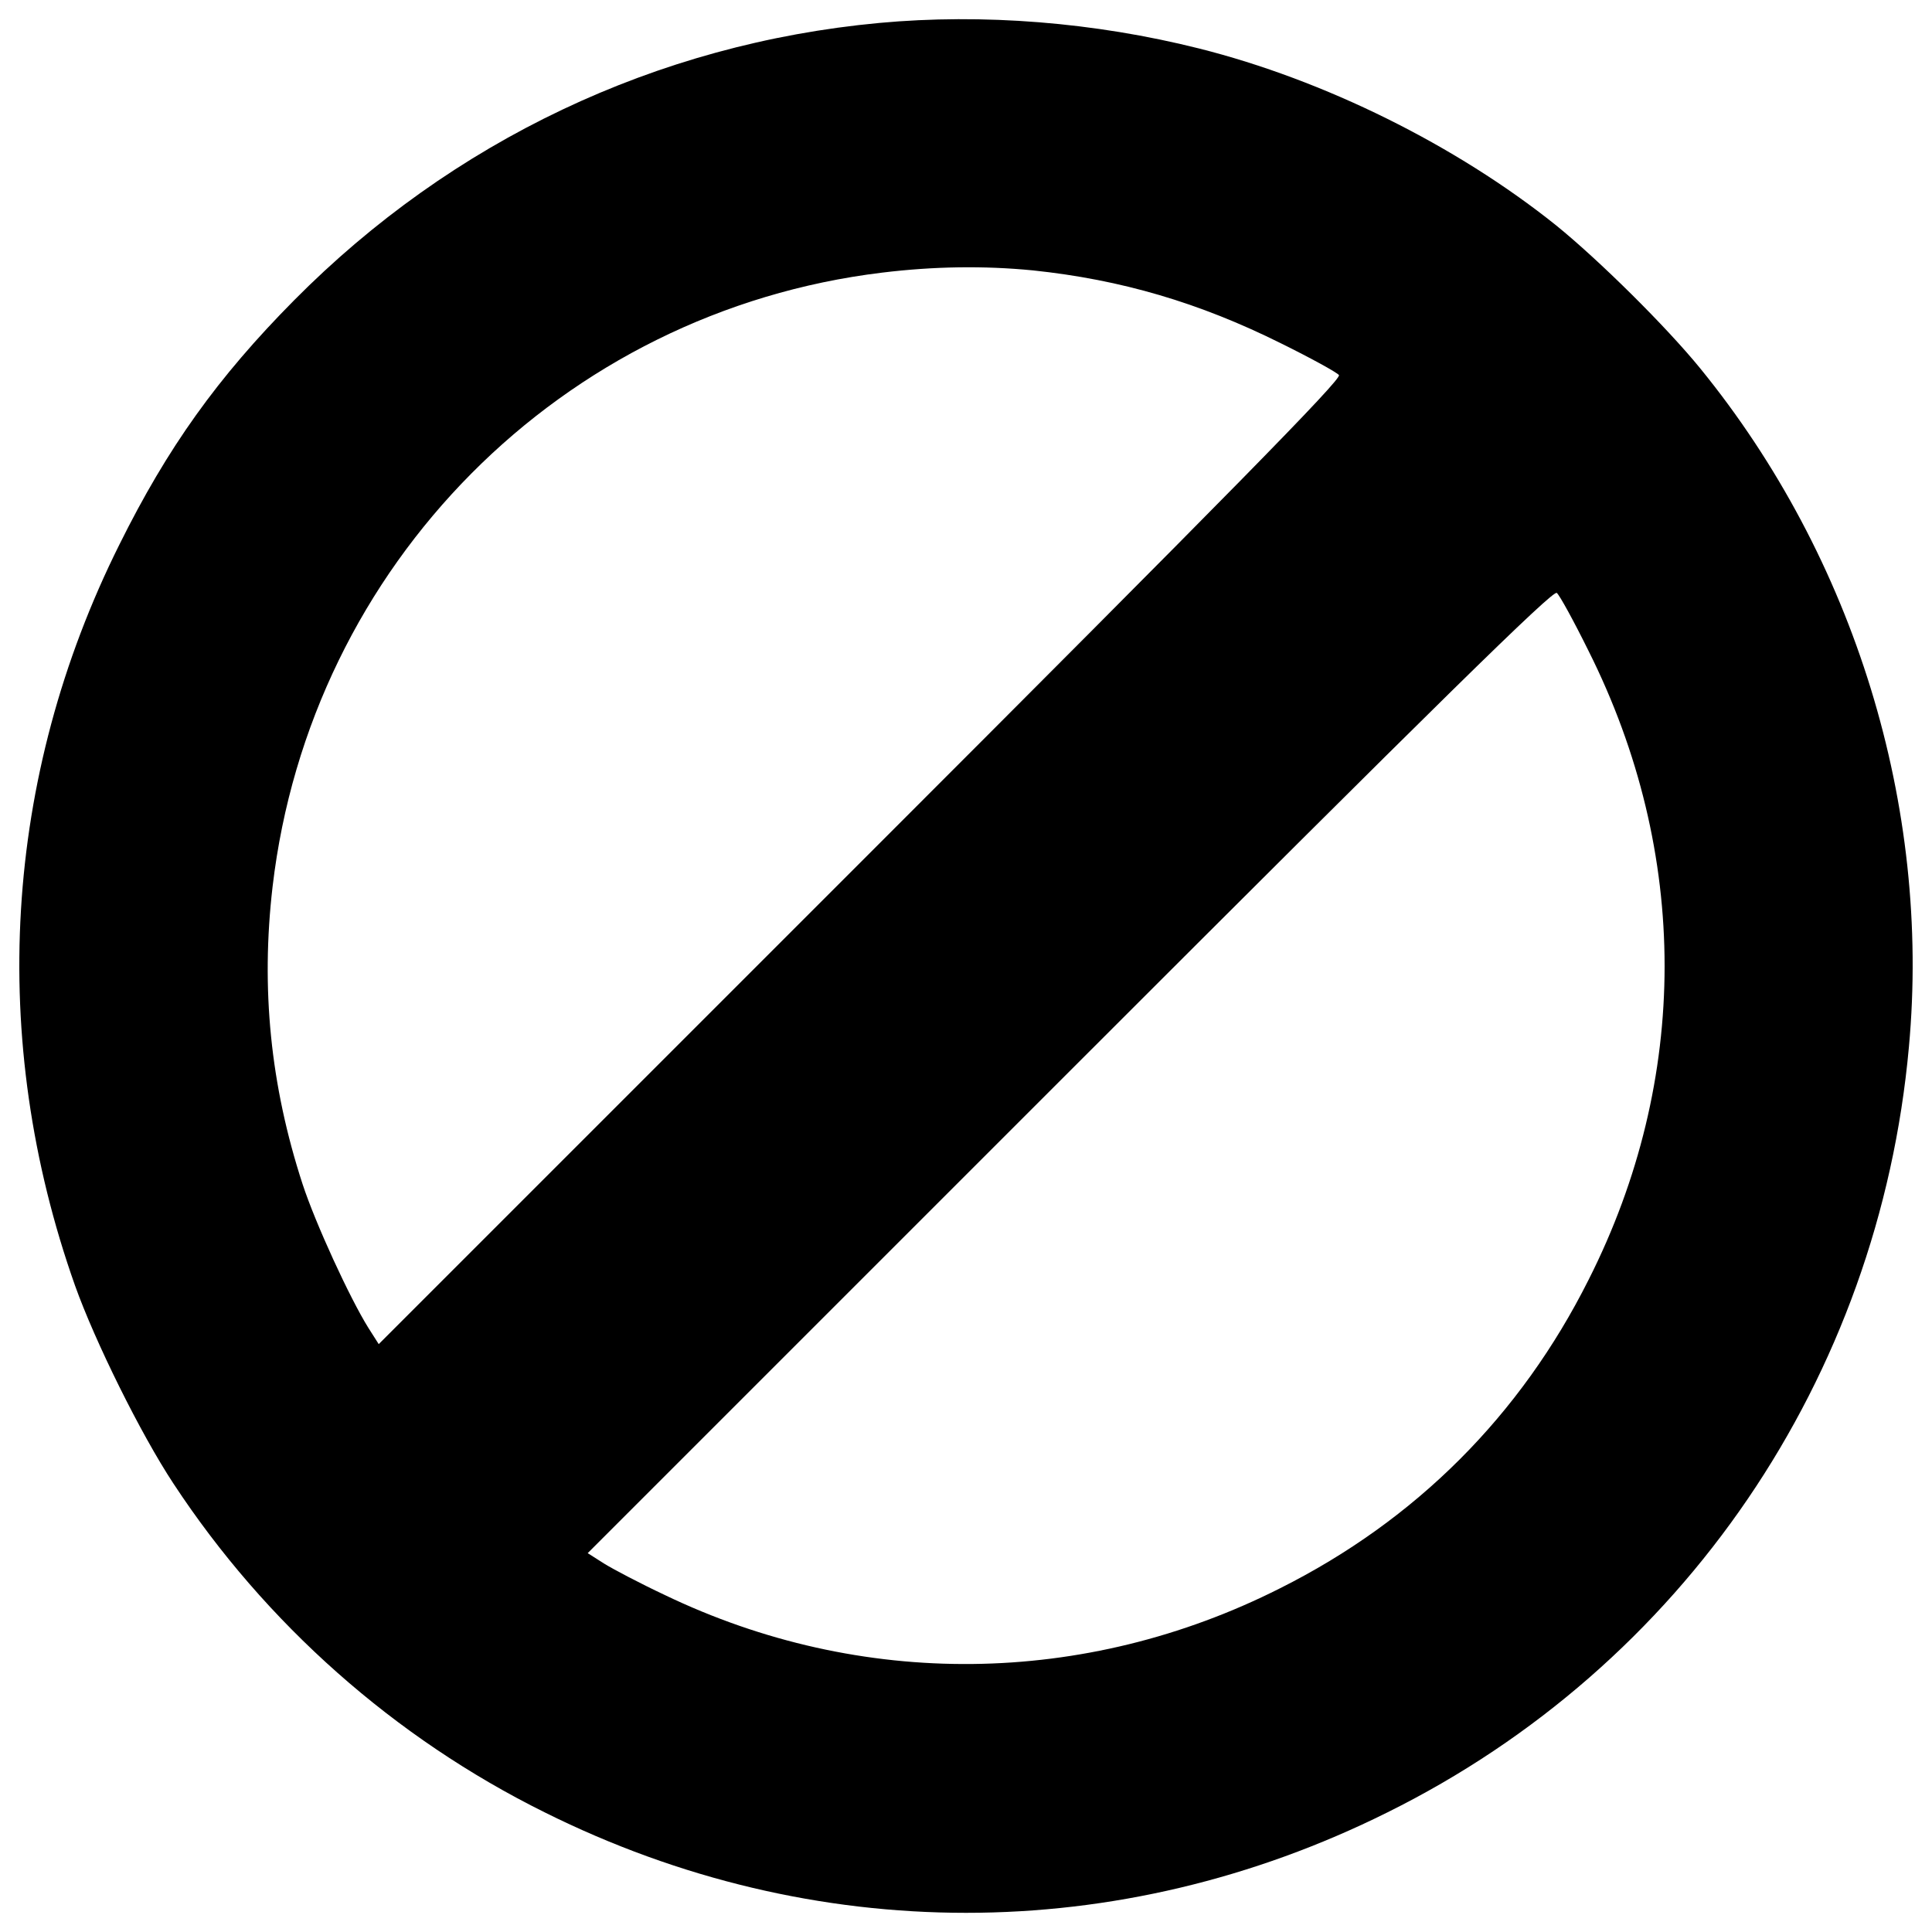
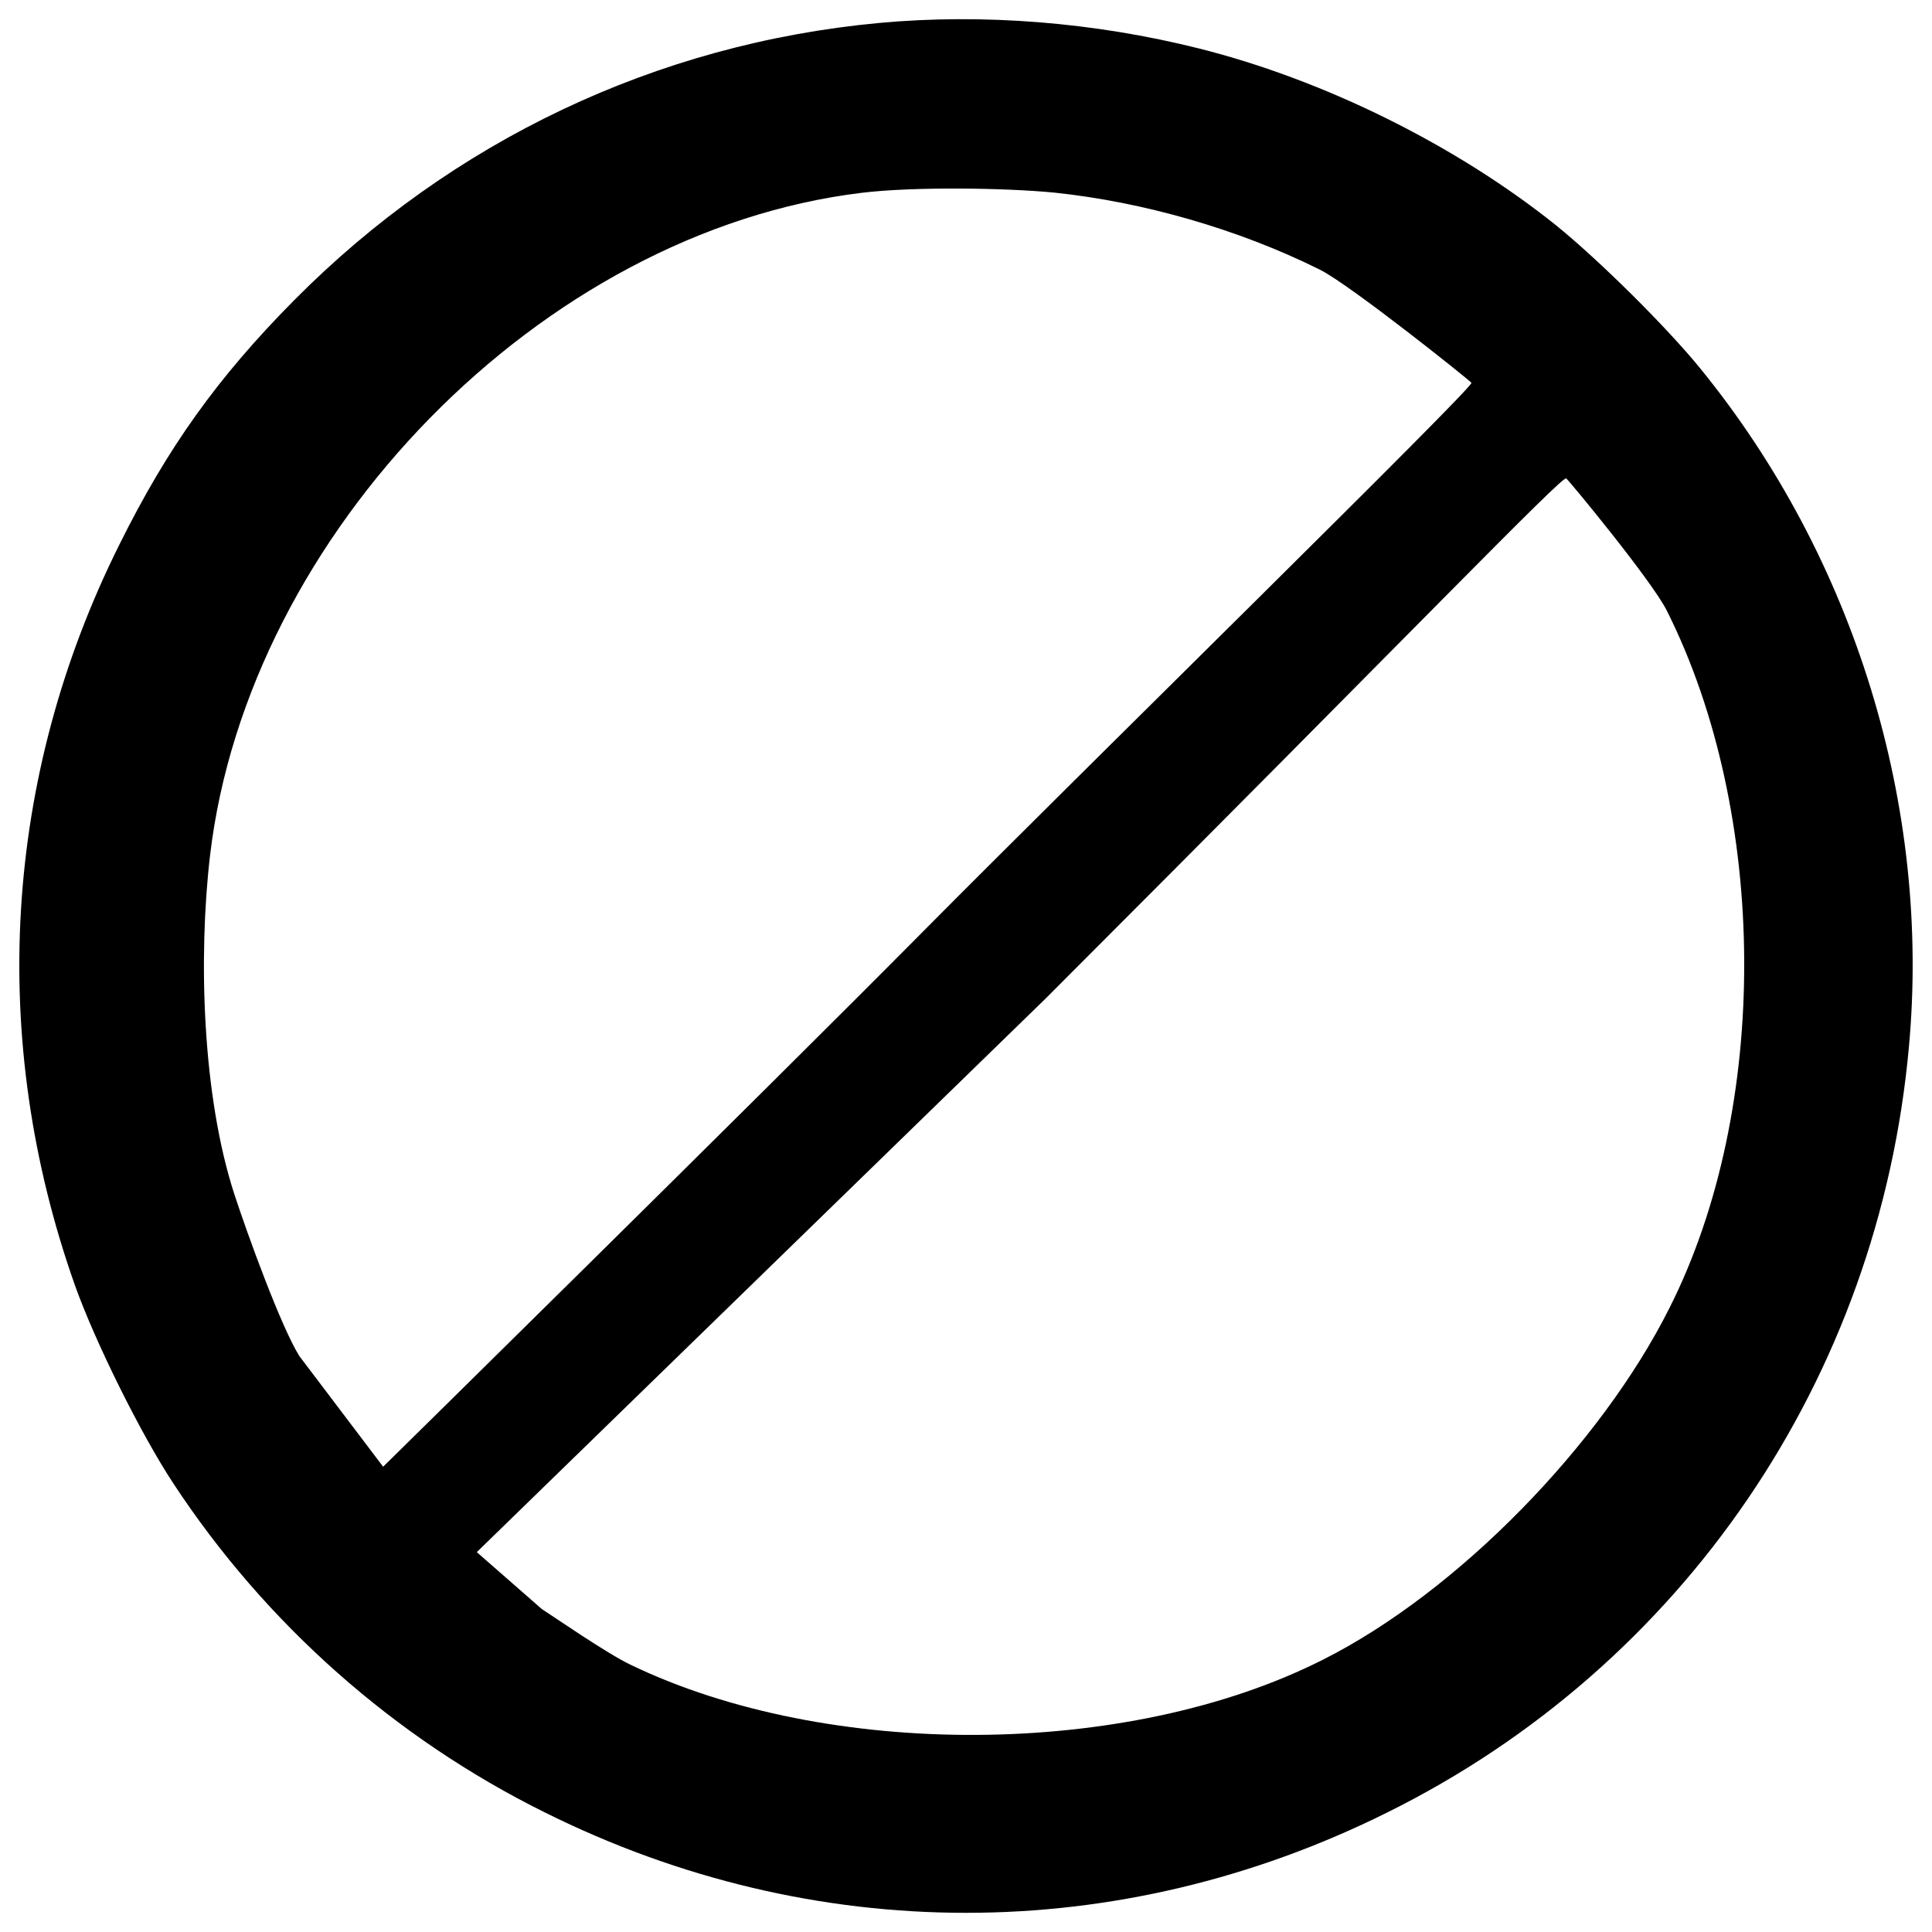
- <svg xmlns="http://www.w3.org/2000/svg" version="1.1" x="0px" y="0px" viewBox="0 0 1000 1000" enable-background="new 0 0 1000 1000" xml:space="preserve">
-   <g>
-     <g transform="translate(0,512) scale(0.1,-0.1)">
-       <path d="M4550.6,5001.2C3398.1,4894,2339.4,4390.5,1521.9,3565.4c-396.3-400.1-654.7-762-903.6-1263.5C17.1,1097.6-63.3-259.7,388.6-1534.8c103.4-289.1,338.8-765.8,509.2-1024.2c476.7-725.6,1144.8-1317.1,1922.1-1702c1391.8-693,2969.3-693,4361.1,0c1529.6,758.1,2544.3,2247.6,2699.4,3961c114.9,1246.3-281.4,2532.8-1079.8,3513c-178,218.3-524.6,560.9-746.6,740.9c-518.8,415.4-1200.4,752.4-1847.5,915.1C5664.8,5005,5088.6,5051,4550.6,5001.2z M5347,3720.4c455.6-47.9,859.6-166.6,1282.7-377.2c155.1-76.6,291-151.2,300.6-164.6c17.2-19.1-559-605-2473.5-2519.4L1960.3-1837.2l-53.6,84.2c-95.7,153.2-273.8,539.9-340.8,744.7C1399.4-497.1,1349.6,4.5,1410.9,530.9c195.3,1665.6,1497.1,2977,3155,3178C4833.9,3741.5,5092.4,3745.3,5347,3720.4z M8222.5,1750.5c524.6-1047.2,524.6-2216.9,0-3254.6c-352.3-702.6-894.1-1244.4-1596.7-1596.7c-1012.8-511.2-2171-522.6-3185.7-34.5c-126.3,59.3-268,134-314,162.7l-84.2,53.6L5538.5-422.5C7452.9,1492,8038.8,2068.3,8057.9,2051C8071.3,2041.5,8146,1905.5,8222.5,1750.5z" />
+ <svg xmlns="http://www.w3.org/2000/svg" version="1.1" x="0px" y="0px" viewBox="0 0 1000 1000" enable-background="new 0 0 1000 1000" xml:space="preserve" id="svg10">
+   <defs id="defs14" />
+   <g id="g8">
+     <g transform="translate(0,512) scale(0.1,-0.1)" id="g6">
+       <path d="M 4550.6,5001.2 C 3398.1,4894 2339.4,4390.5 1521.9,3565.4 1125.6,3165.3 867.2,2803.4 618.3,2301.9 17.1,1097.6 -63.3,-259.7 388.6,-1534.8 492,-1823.9 727.4,-2300.6 897.8,-2559 c 476.7,-725.6 1144.8,-1317.1 1922.1,-1702 1391.8,-693 2969.3,-693 4361.1,0 1529.6,758.1 2544.3,2247.6 2699.4,3961 114.9,1246.3 -281.4,2532.8 -1079.8,3513 -178,218.3 -524.6,560.9 -746.6,740.9 -518.8,415.4 -1200.4,752.4 -1847.5,915.1 -541.7,136 -1117.9,182 -1655.9,132.2 z m 907.629,-878.258 c 455.6,-47.9 949.642,-187.786 1372.742,-398.386 155.1,-76.6 775.48,-572.478 785.08,-585.878 17.2,-19.1 -2016.306,-2010.539 -2844.649,-2846.514 C 3943.06,-543.812 1983.102,-2471.747 1983.102,-2471.747 l -433.69,572.792 c -95.7,153.2 -269.036,631.604 -336.036,836.404 -166.5,511.2 -187.623,1227.235 -126.323,1753.635 195.3,1665.6 1715.014,3229.952 3372.914,3430.952 268,32.6 743.661,25.807 998.261,0.907 z M 8628.586,1957.022 c 524.6,-1047.2 536.478,-2570.663 11.878,-3608.363 -352.3,-702.6 -1093.32,-1468.363 -1795.92,-1820.663 -1012.8,-511.2 -2562.968,-514.265 -3577.668,-26.165 -126.3,59.3 -416.429,261.06 -462.429,289.76 l -336.62,294.596 2940.905,2862.076 C 7323.133,1862.763 8087.709,2660.942 8106.809,2643.642 c 13.4,-9.5 445.277,-531.62 521.777,-686.62 z" id="path4" />
    </g>
  </g>
</svg>
